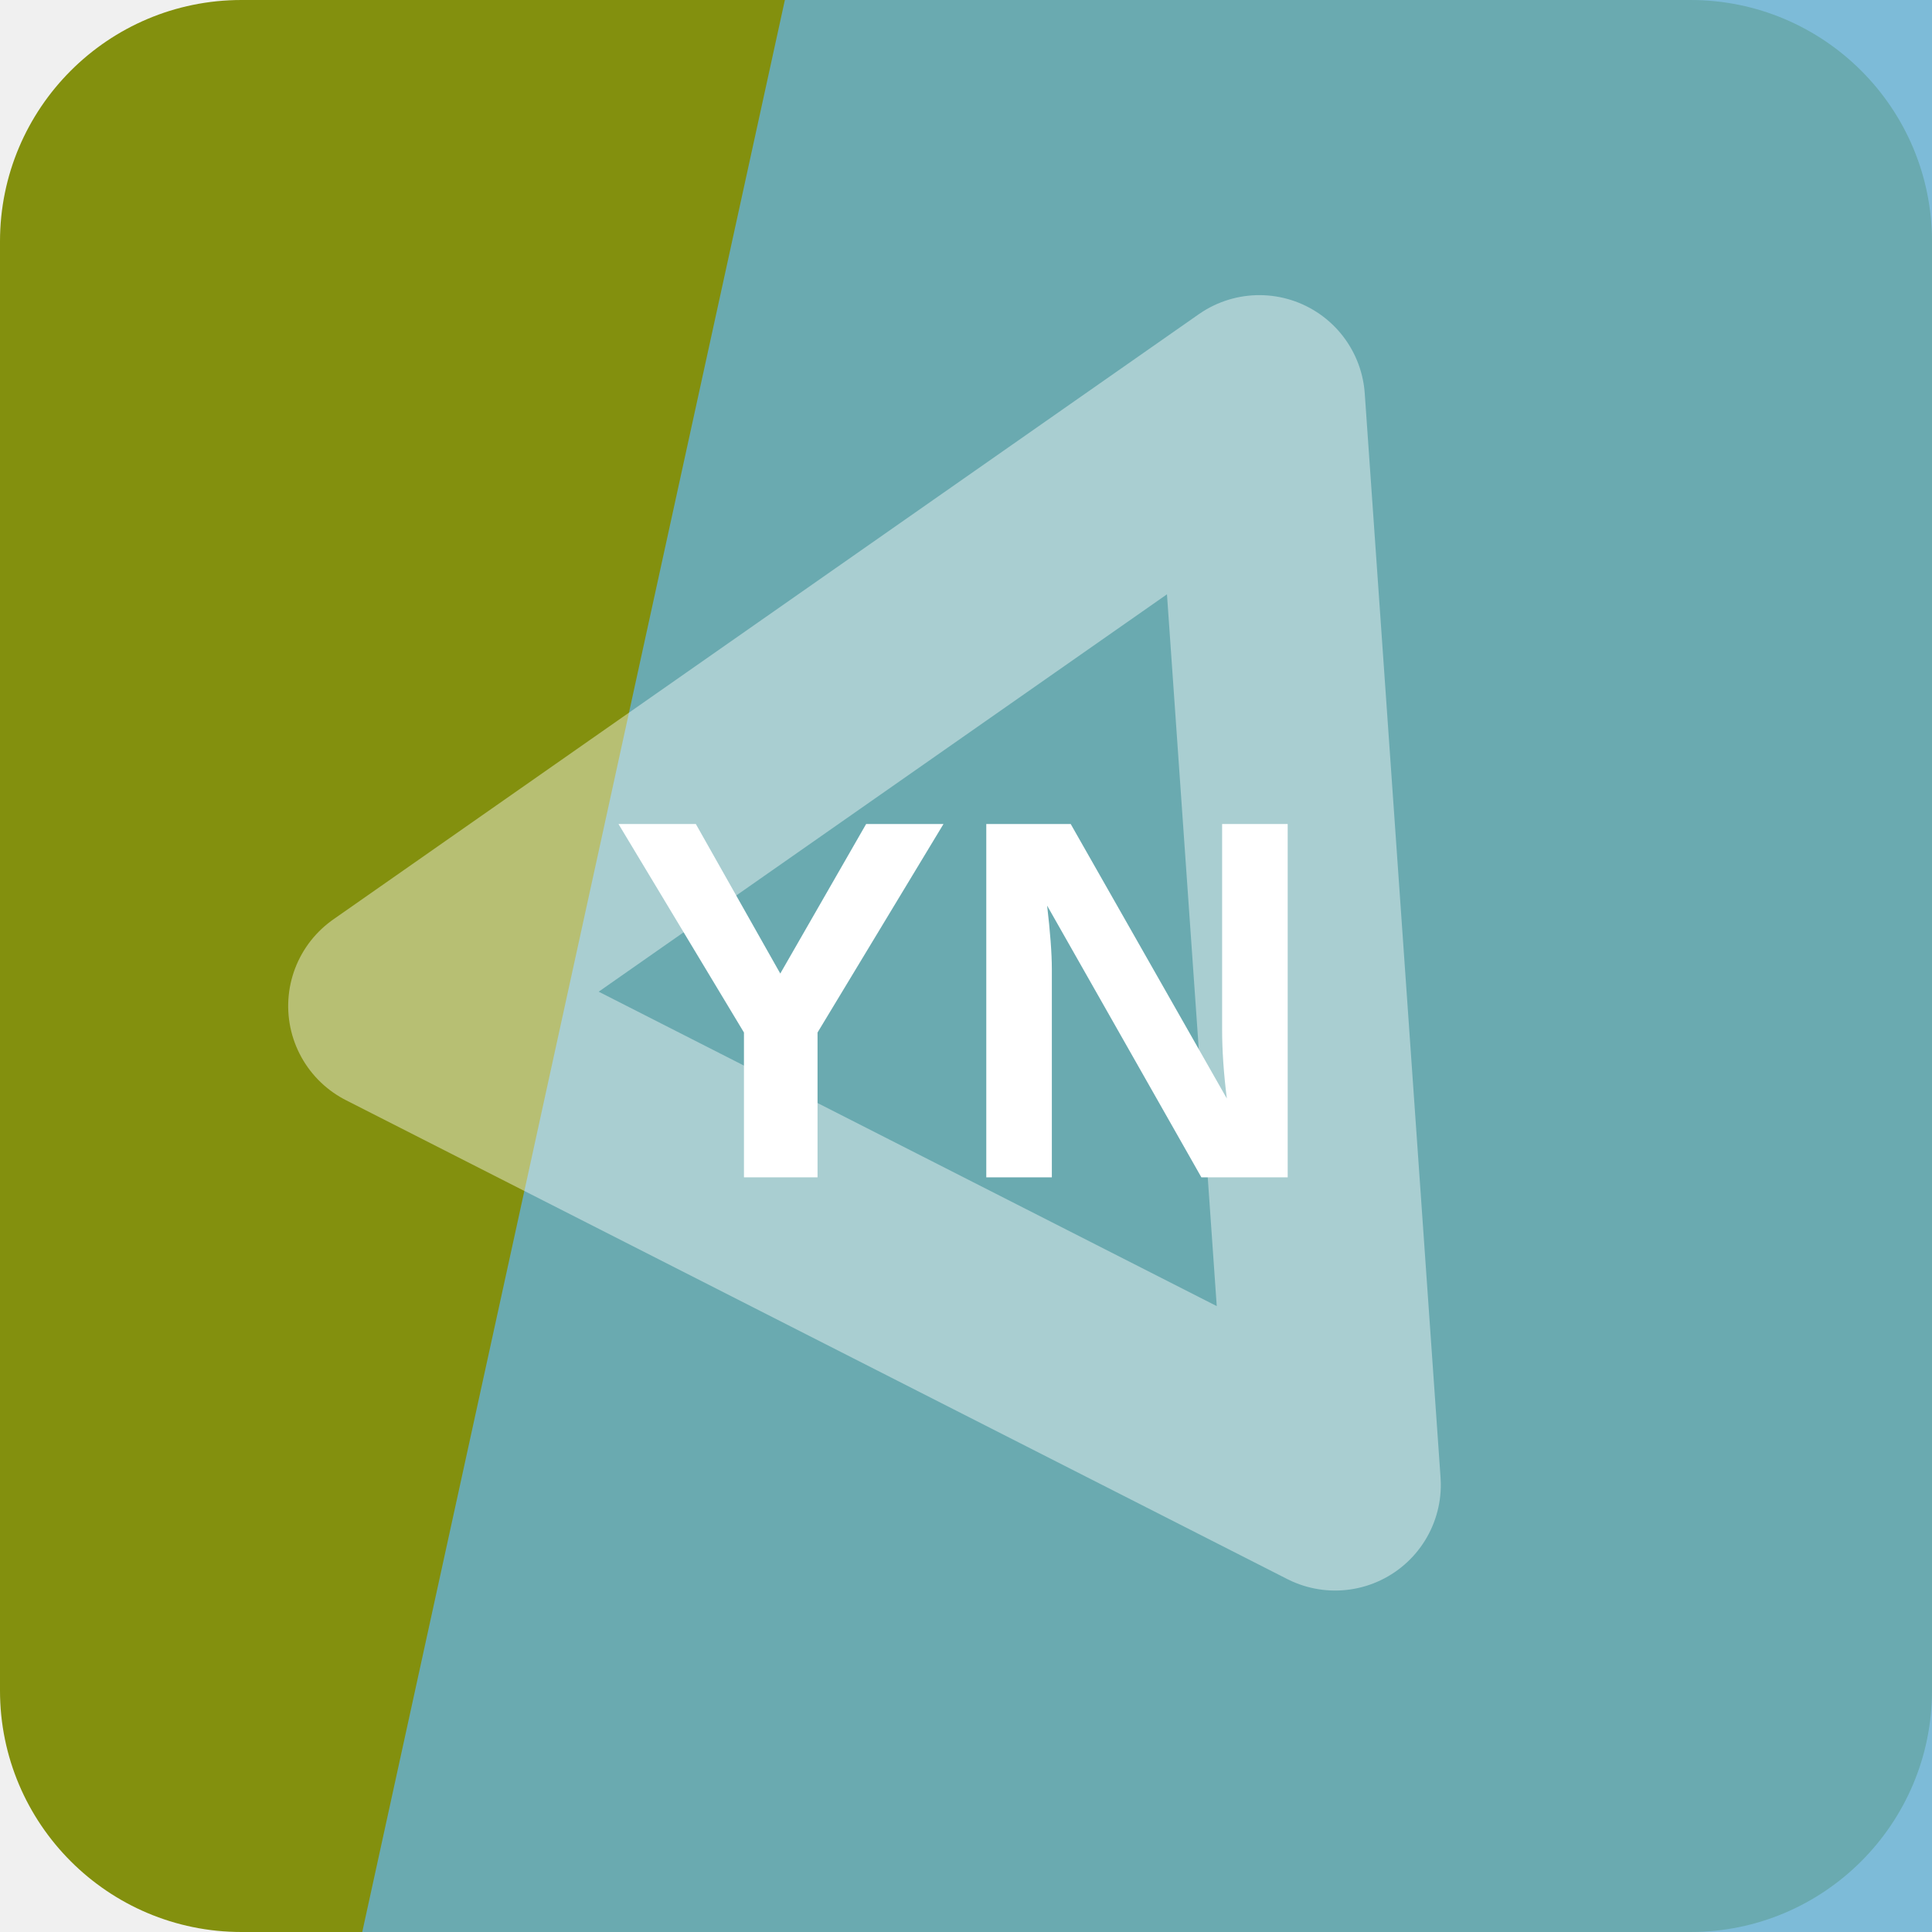
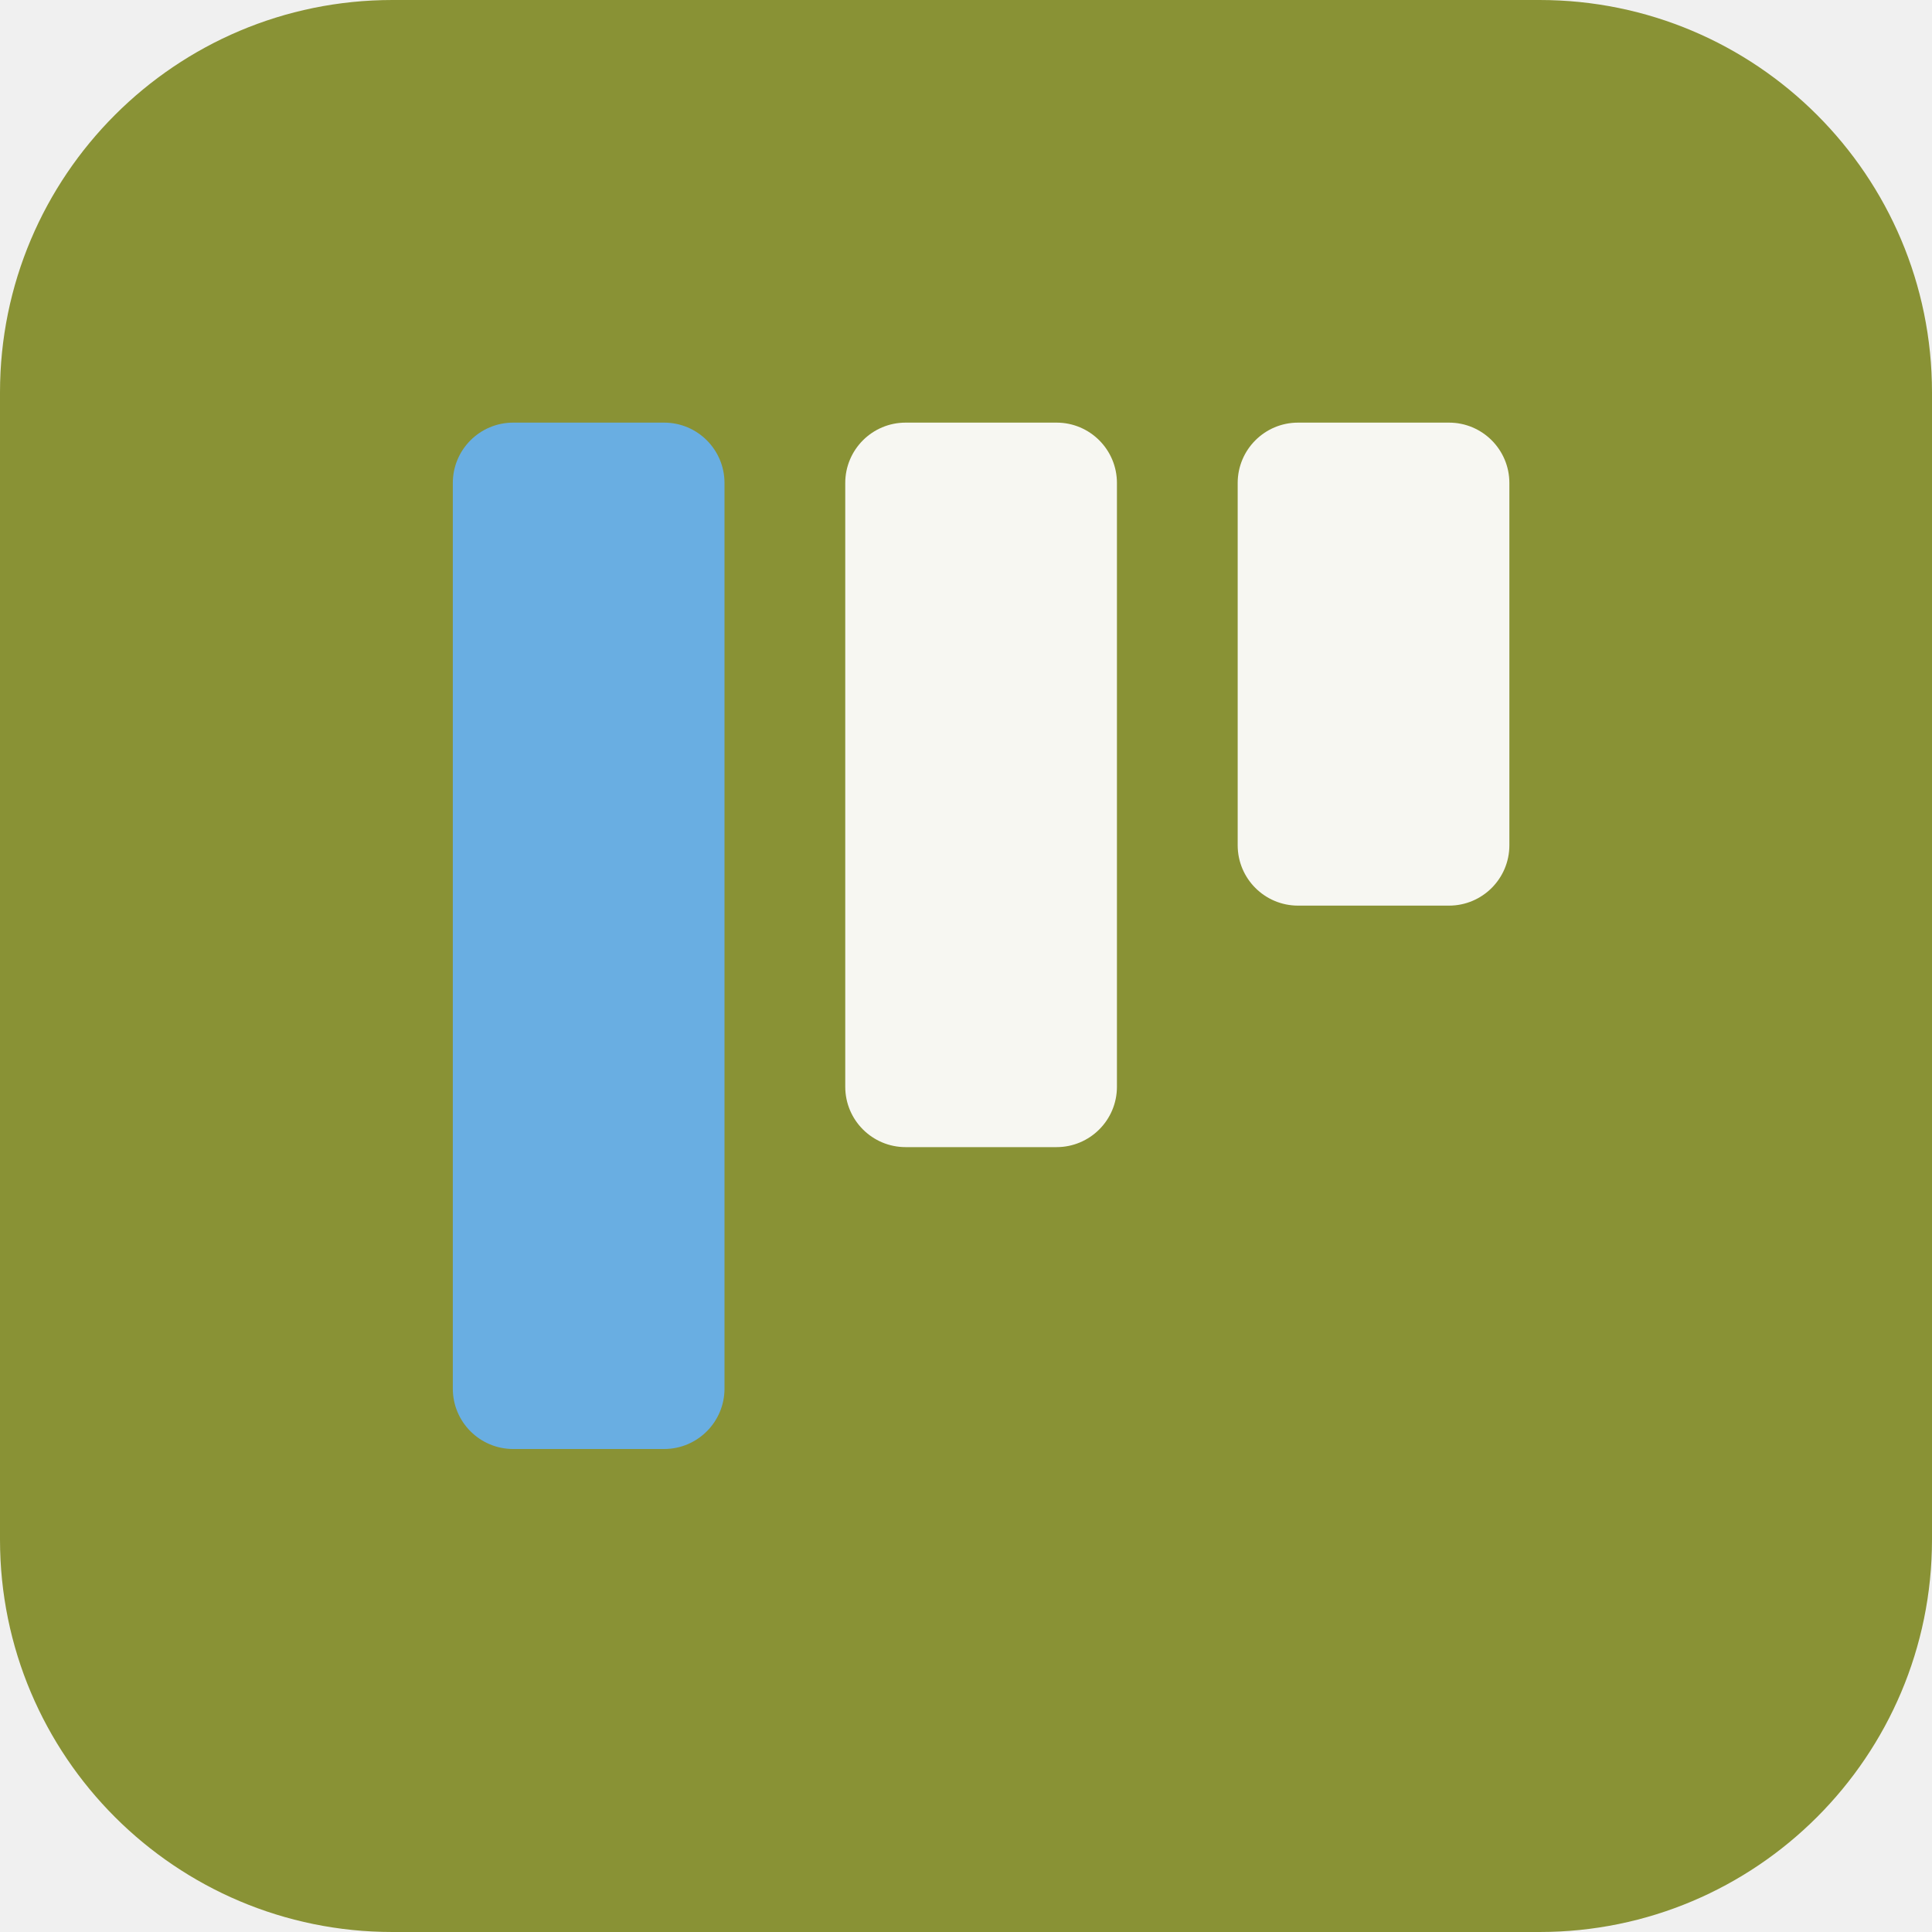
<svg xmlns="http://www.w3.org/2000/svg" width="64" height="64" viewBox="0 0 64 64" role="img">
-   <rect width="64" height="64" rx="8" fill="hsl(66 82% 31%)" />
-   <path d="M26 0h38v64H12Z" fill="hsl(199 56% 61%)" opacity="0.82" />
-   <g transform="rotate(266 32 32)" opacity="0.42">
-     <path d="M14 43 32 13l18 30Z" fill="none" stroke="#ffffff" stroke-width="7" stroke-linejoin="round" />
+   <rect width="64" height="64" rx="13" fill="hsl(66 47% 39%)" />
+   <g transform="rotate(180 32 32)">
+     <rect x="14" y="34" width="9" height="16" rx="2" fill="hsl(66 24% 96%)" />
+     <rect x="27" y="26" width="9" height="24" rx="2" fill="hsl(66 24% 96%)" />
+     <rect x="40" y="16" width="9" height="34" rx="2" fill="hsl(206 68% 65%)" />
  </g>
-   <text x="32" y="39" text-anchor="middle" fill="#ffffff" font-family="Arial,Helvetica,sans-serif" font-size="17" font-weight="700" letter-spacing="0">YN</text>
</svg>
